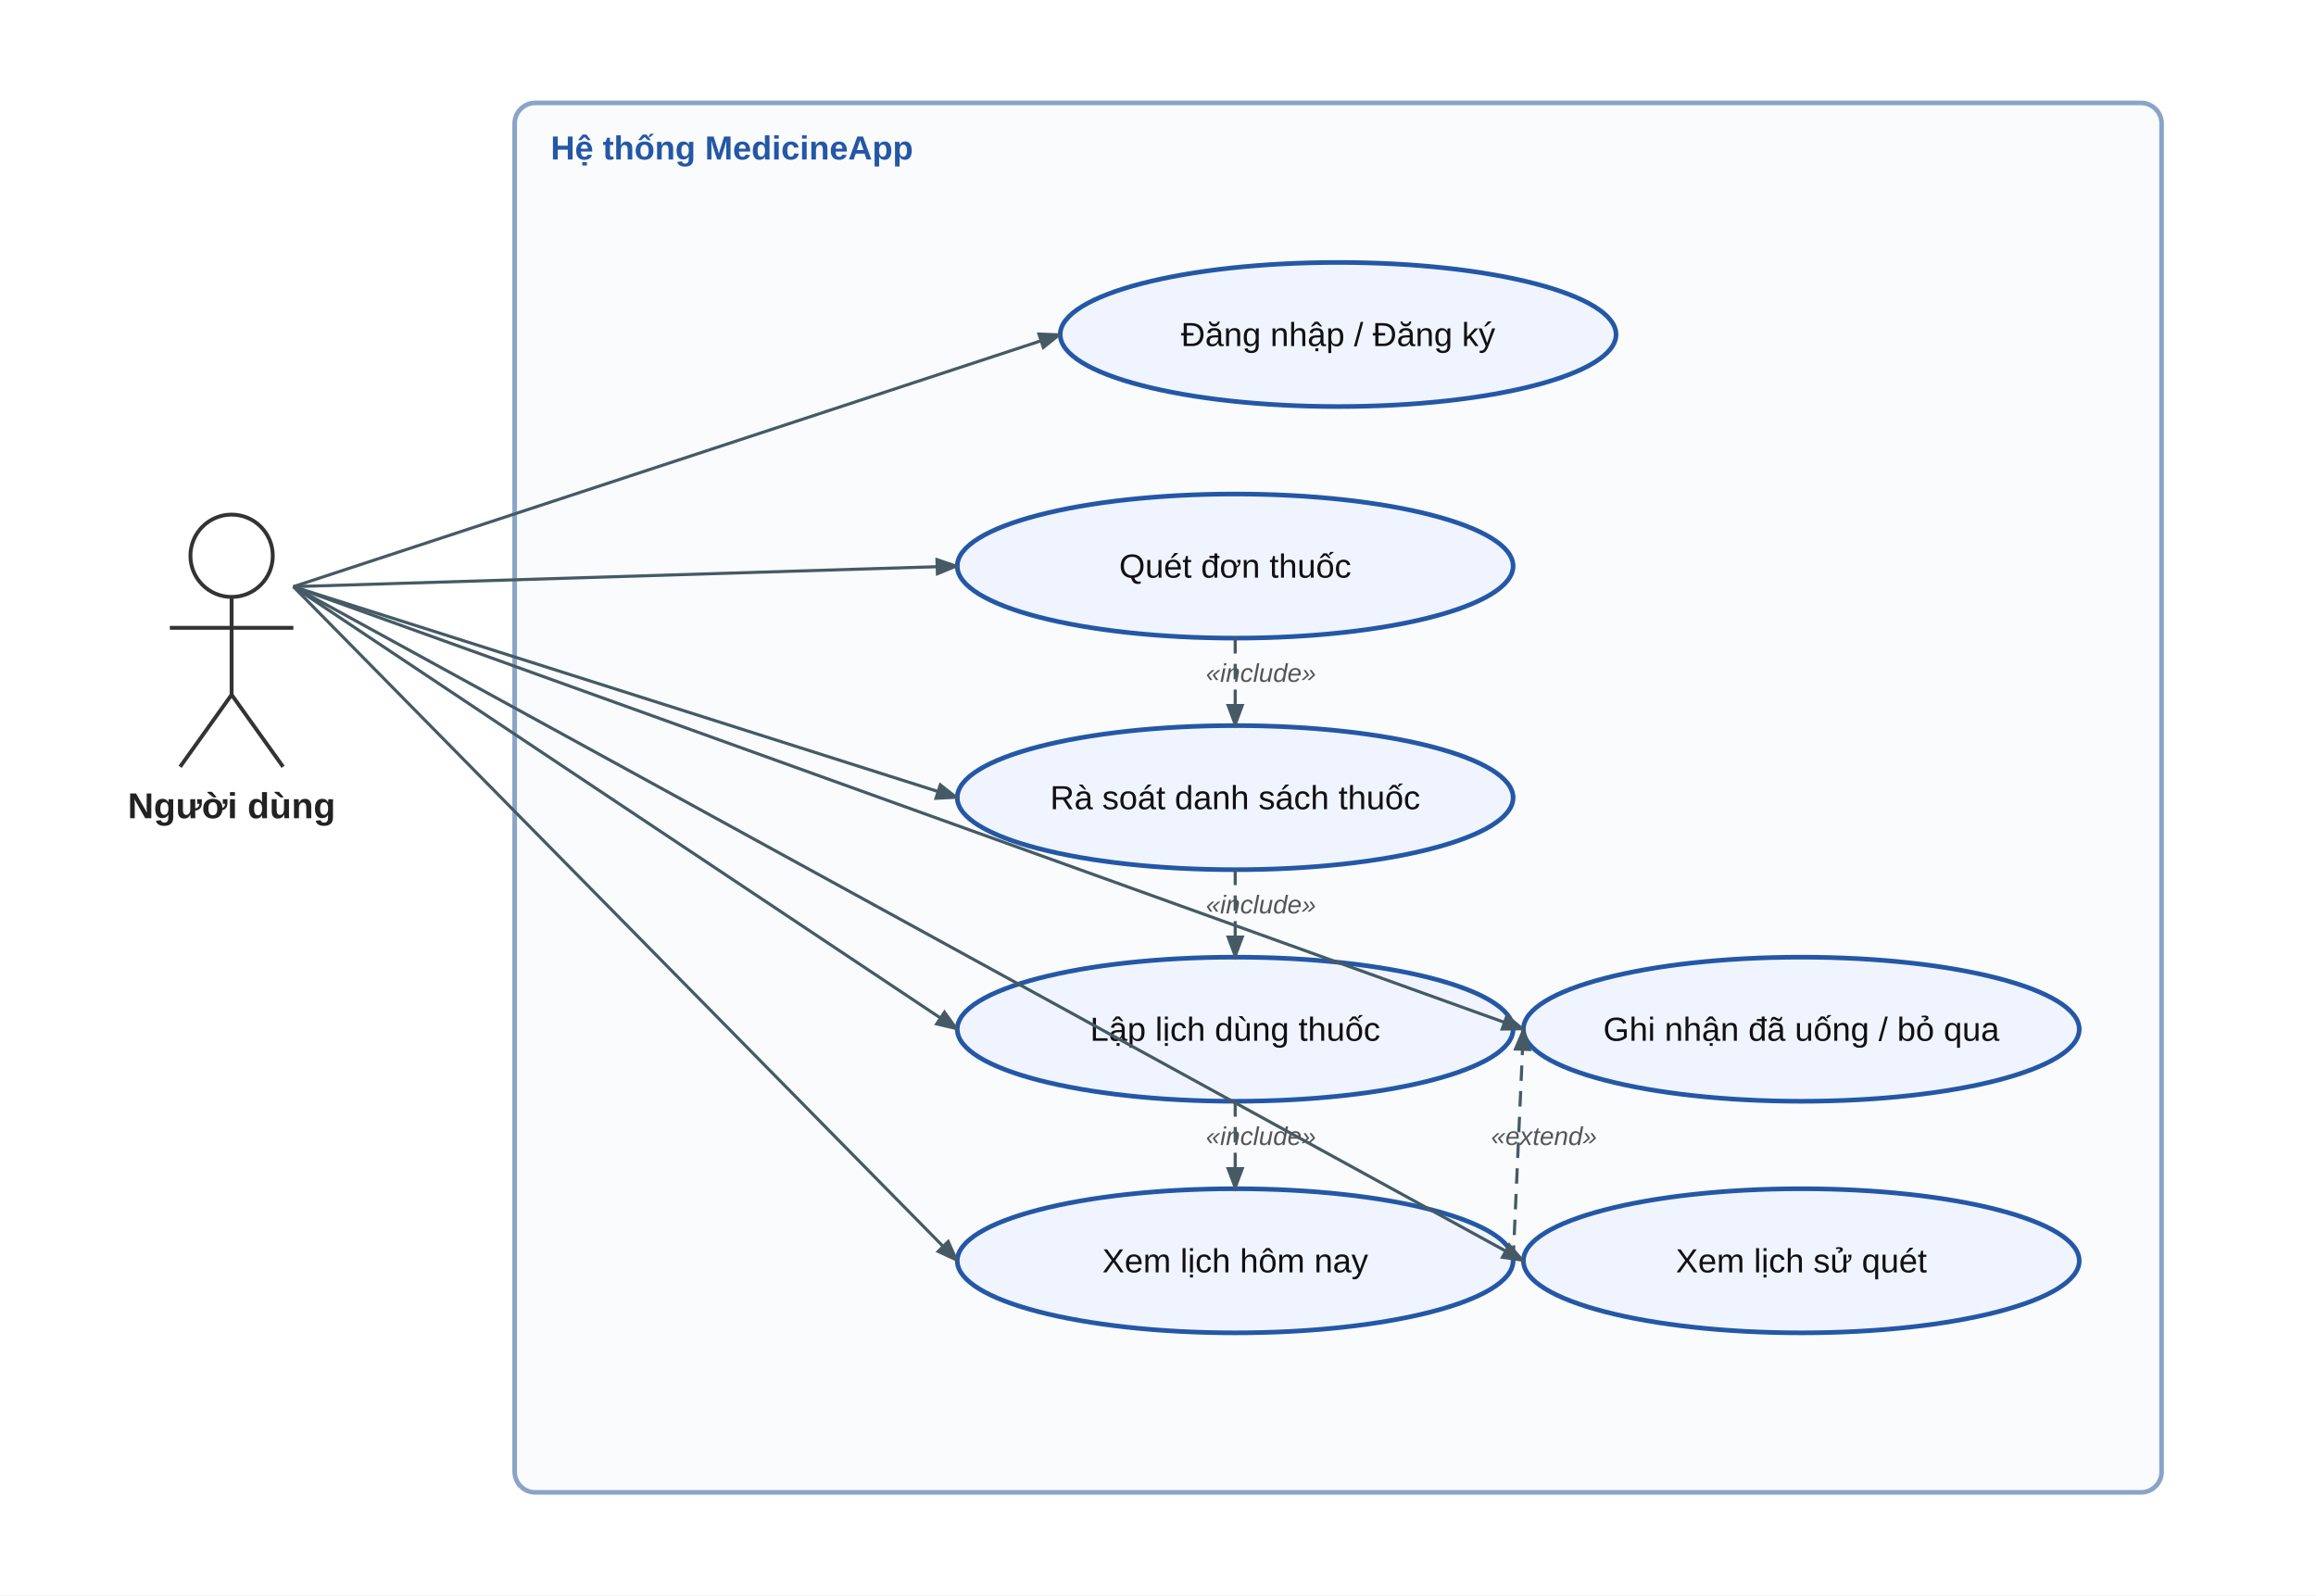
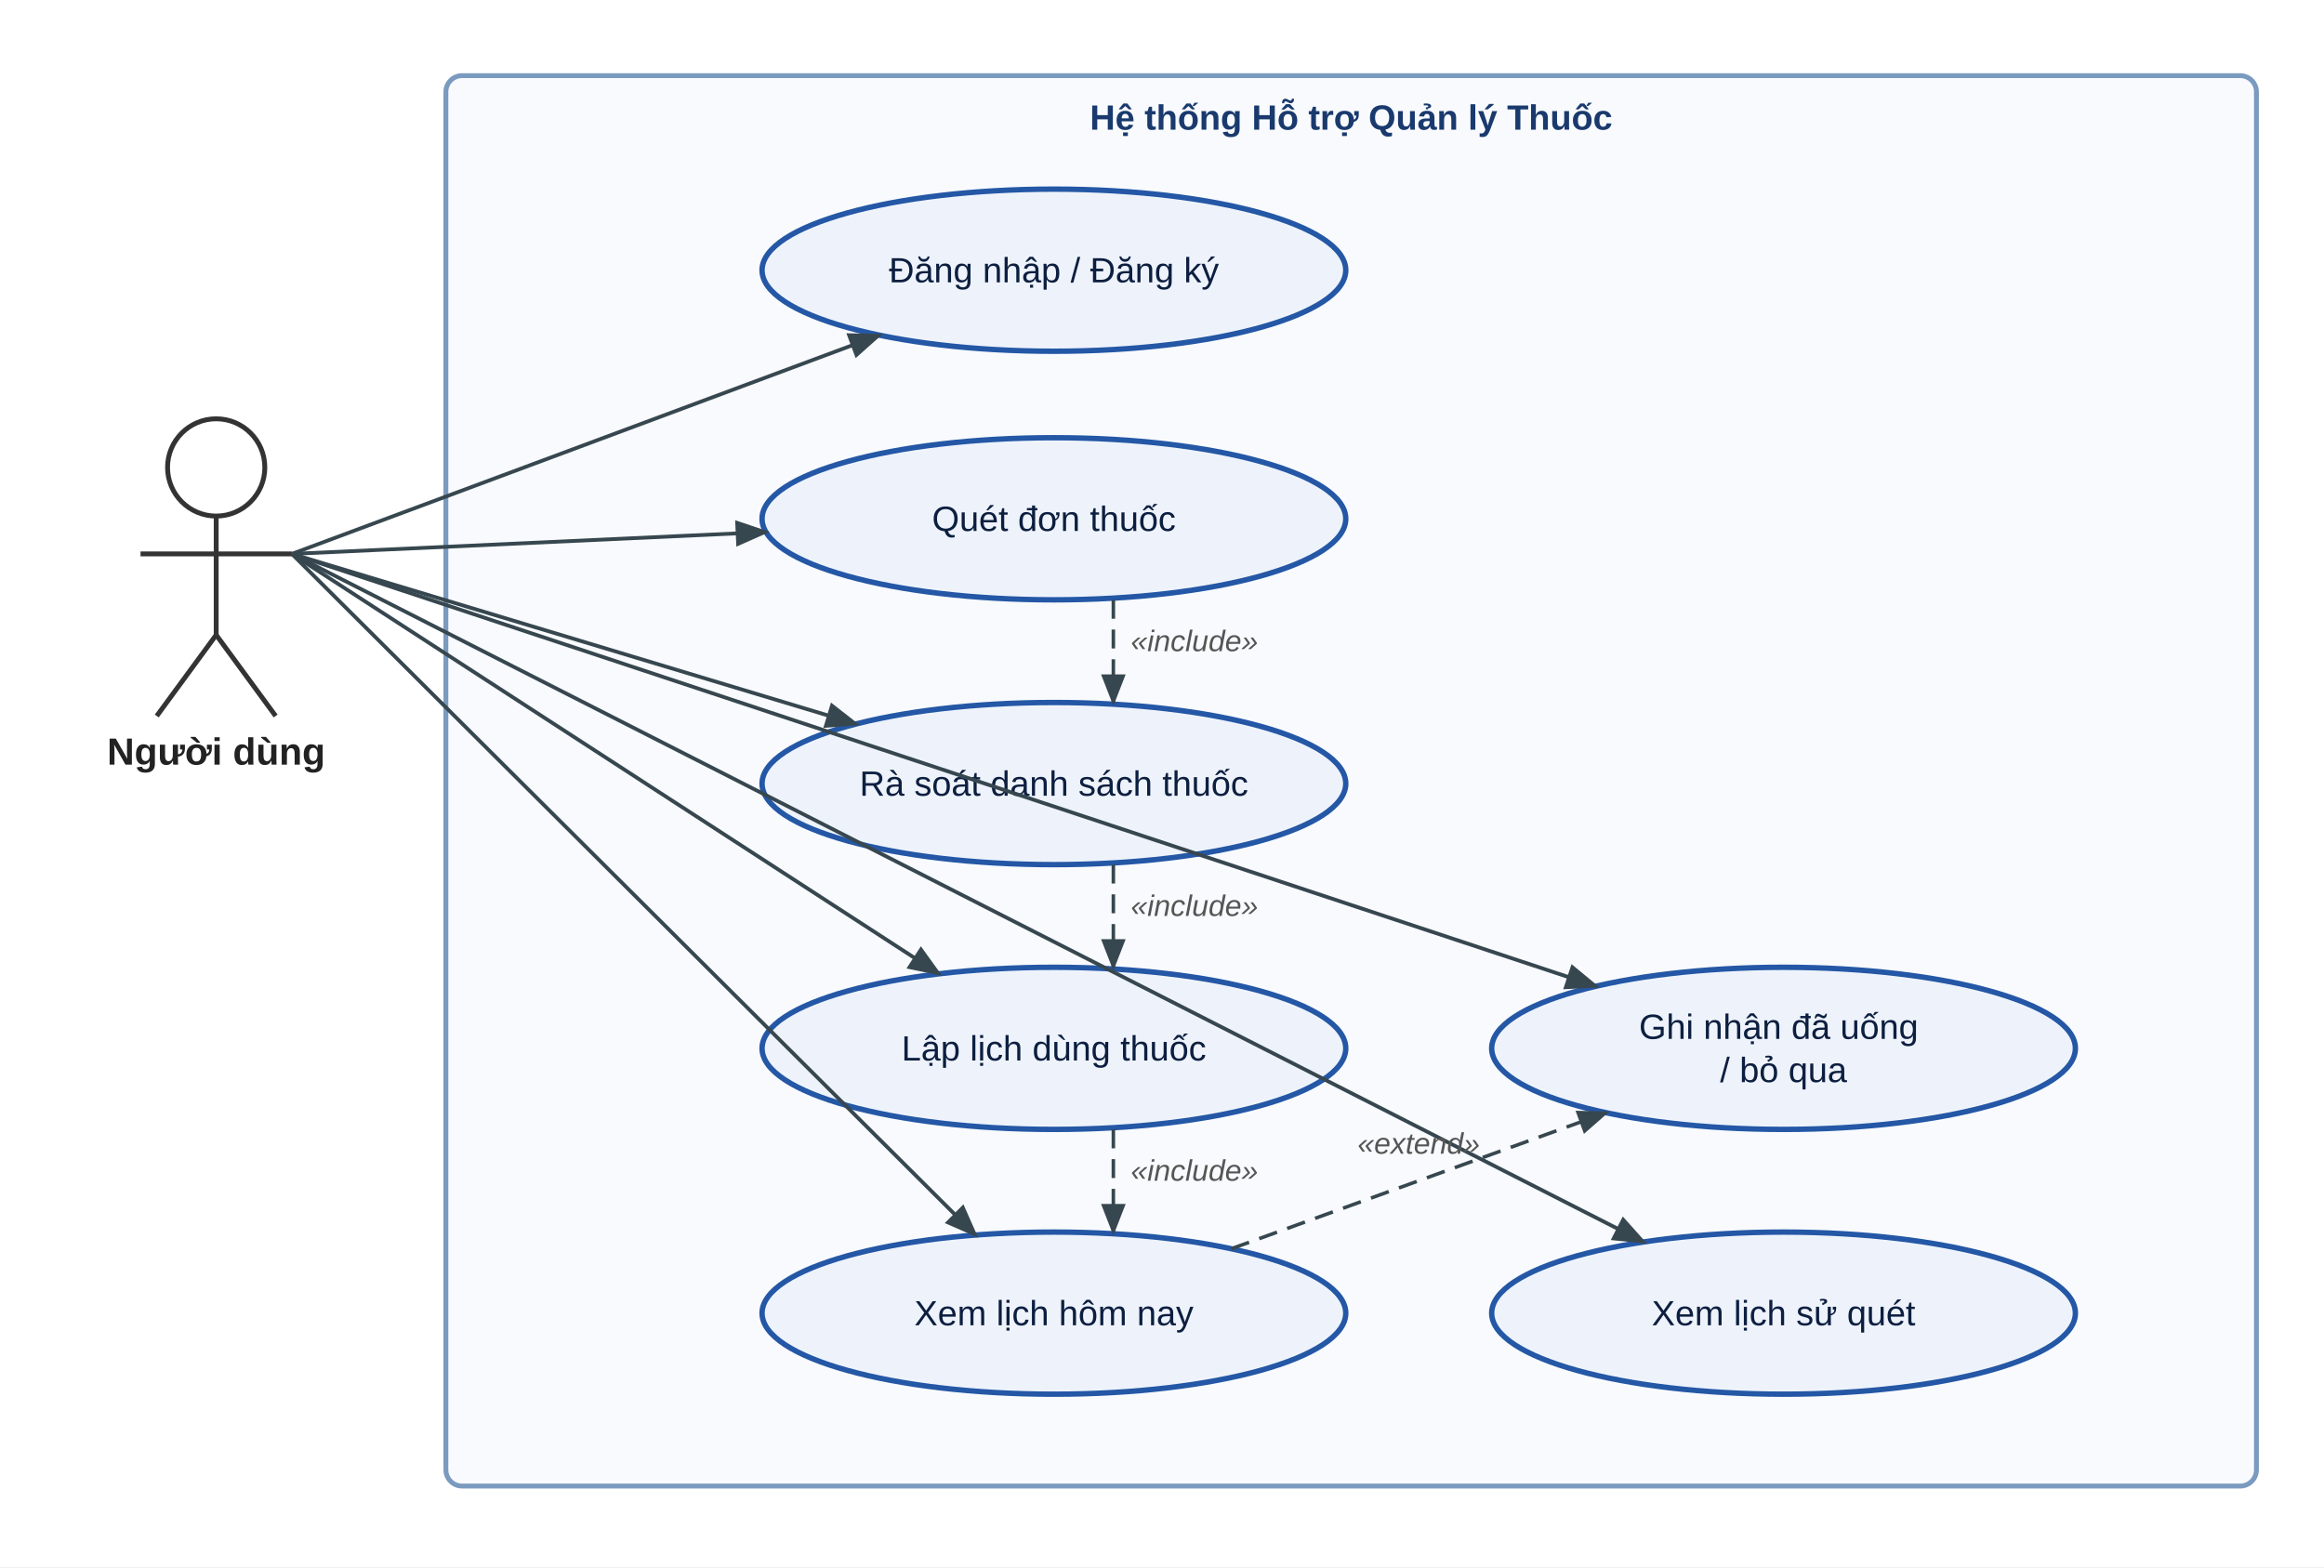
- <svg xmlns="http://www.w3.org/2000/svg" width="900" height="620" viewBox="0 0 900 620">
+ <svg xmlns="http://www.w3.org/2000/svg" width="860" height="580" viewBox="0 0 860 580">
  <defs>
-     <marker id="arrowhead" markerWidth="8" markerHeight="6" refX="7" refY="3" orient="auto">
-       <polygon points="0 0, 8 3, 0 6" fill="#455a64" />
+     <marker id="arr" markerWidth="9" markerHeight="7" refX="8" refY="3.5" orient="auto">
+       <polygon points="0 0, 9 3.5, 0 7" fill="#37474f" />
    </marker>
-     <marker id="arrowhead-dash" markerWidth="8" markerHeight="6" refX="7" refY="3" orient="auto">
-       <polygon points="0 0, 8 3, 0 6" fill="#455a64" />
+     <marker id="arr-dash" markerWidth="9" markerHeight="7" refX="8" refY="3.5" orient="auto">
+       <polygon points="0 0, 9 3.5, 0 7" fill="#37474f" />
    </marker>
  </defs>
  <style>
  text { font-family: Arial, sans-serif; }
-   .boundary-label { font-size: 13px; font-weight: bold; fill: #2457a5; }
+   .boundary-title { font-size: 13px; font-weight: bold; fill: #1a3a6e; }
</style>
-   <rect x="0" y="0" width="900" height="620" rx="0" ry="0" fill="white" />
-   <rect x="200" y="40" width="640" height="540" rx="8" ry="8" fill="#f9fbfd" stroke="#8aa4c8" stroke-width="1.8" stroke-dasharray="none" />
-   <text x="214" y="62" class="boundary-label">Hệ thống MedicineApp</text>
-   <ellipse cx="520" cy="130" rx="108" ry="28" fill="#f0f4ff" stroke="#2457a5" stroke-width="1.8" />
-   <text x="520" y="130" text-anchor="middle" dominant-baseline="central" font-size="13" font-family="Arial, sans-serif" fill="#111">
-     <tspan x="520" dy="0">Đăng nhập / Đăng ký</tspan>
+   <rect x="0" y="0" width="860" height="580" fill="white" />
+   <rect x="165" y="28" width="670" height="522" rx="6" ry="6" fill="#f8fafd" stroke="#7a9abf" stroke-width="1.8" />
+   <text x="500.0" y="48" class="boundary-title" text-anchor="middle">Hệ thống Hỗ trợ Quản lý Thuốc</text>
+   <ellipse cx="390" cy="100" rx="108" ry="30" fill="#eef3fb" stroke="#2457a5" stroke-width="2.0" />
+   <text x="390" y="100" text-anchor="middle" dominant-baseline="central" font-size="13" font-family="Arial, sans-serif" fill="#0d1f40">
+     <tspan x="390" dy="0">Đăng nhập / Đăng ký</tspan>
  </text>
-   <ellipse cx="480" cy="220" rx="108" ry="28" fill="#f0f4ff" stroke="#2457a5" stroke-width="1.8" />
-   <text x="480" y="220" text-anchor="middle" dominant-baseline="central" font-size="13" font-family="Arial, sans-serif" fill="#111">
-     <tspan x="480" dy="0">Quét đơn thuốc</tspan>
+   <ellipse cx="390" cy="192" rx="108" ry="30" fill="#eef3fb" stroke="#2457a5" stroke-width="2.0" />
+   <text x="390" y="192" text-anchor="middle" dominant-baseline="central" font-size="13" font-family="Arial, sans-serif" fill="#0d1f40">
+     <tspan x="390" dy="0">Quét đơn thuốc</tspan>
  </text>
-   <ellipse cx="480" cy="310" rx="108" ry="28" fill="#f0f4ff" stroke="#2457a5" stroke-width="1.8" />
-   <text x="480" y="310" text-anchor="middle" dominant-baseline="central" font-size="13" font-family="Arial, sans-serif" fill="#111">
-     <tspan x="480" dy="0">Rà soát danh sách thuốc</tspan>
+   <ellipse cx="390" cy="290" rx="108" ry="30" fill="#eef3fb" stroke="#2457a5" stroke-width="2.0" />
+   <text x="390" y="290" text-anchor="middle" dominant-baseline="central" font-size="13" font-family="Arial, sans-serif" fill="#0d1f40">
+     <tspan x="390" dy="0">Rà soát danh sách thuốc</tspan>
  </text>
-   <ellipse cx="480" cy="400" rx="108" ry="28" fill="#f0f4ff" stroke="#2457a5" stroke-width="1.8" />
-   <text x="480" y="400" text-anchor="middle" dominant-baseline="central" font-size="13" font-family="Arial, sans-serif" fill="#111">
-     <tspan x="480" dy="0">Lập lịch dùng thuốc</tspan>
+   <ellipse cx="390" cy="388" rx="108" ry="30" fill="#eef3fb" stroke="#2457a5" stroke-width="2.0" />
+   <text x="390" y="388" text-anchor="middle" dominant-baseline="central" font-size="13" font-family="Arial, sans-serif" fill="#0d1f40">
+     <tspan x="390" dy="0">Lập lịch dùng thuốc</tspan>
  </text>
-   <ellipse cx="480" cy="490" rx="108" ry="28" fill="#f0f4ff" stroke="#2457a5" stroke-width="1.8" />
-   <text x="480" y="490" text-anchor="middle" dominant-baseline="central" font-size="13" font-family="Arial, sans-serif" fill="#111">
-     <tspan x="480" dy="0">Xem lịch hôm nay</tspan>
+   <ellipse cx="390" cy="486" rx="108" ry="30" fill="#eef3fb" stroke="#2457a5" stroke-width="2.0" />
+   <text x="390" y="486" text-anchor="middle" dominant-baseline="central" font-size="13" font-family="Arial, sans-serif" fill="#0d1f40">
+     <tspan x="390" dy="0">Xem lịch hôm nay</tspan>
  </text>
-   <ellipse cx="700" cy="400" rx="108" ry="28" fill="#f0f4ff" stroke="#2457a5" stroke-width="1.8" />
-   <text x="700" y="400" text-anchor="middle" dominant-baseline="central" font-size="13" font-family="Arial, sans-serif" fill="#111">
-     <tspan x="700" dy="0">Ghi nhận đã uống / bỏ qua</tspan>
+   <ellipse cx="660" cy="388" rx="108" ry="30" fill="#eef3fb" stroke="#2457a5" stroke-width="2.0" />
+   <text x="660" y="388" text-anchor="middle" dominant-baseline="central" font-size="13" font-family="Arial, sans-serif" fill="#0d1f40">
+     <tspan x="660" dy="-8">Ghi nhận đã uống</tspan>
+     <tspan x="660" dy="16">/ bỏ qua</tspan>
  </text>
-   <ellipse cx="700" cy="490" rx="108" ry="28" fill="#f0f4ff" stroke="#2457a5" stroke-width="1.8" />
-   <text x="700" y="490" text-anchor="middle" dominant-baseline="central" font-size="13" font-family="Arial, sans-serif" fill="#111">
-     <tspan x="700" dy="0">Xem lịch sử quét</tspan>
+   <ellipse cx="660" cy="486" rx="108" ry="30" fill="#eef3fb" stroke="#2457a5" stroke-width="2.0" />
+   <text x="660" y="486" text-anchor="middle" dominant-baseline="central" font-size="13" font-family="Arial, sans-serif" fill="#0d1f40">
+     <tspan x="660" dy="0">Xem lịch sử quét</tspan>
  </text>
-   <ellipse cx="90" cy="216" rx="16" ry="16" fill="white" stroke="#333" stroke-width="1.5" />
-   <line x1="90" y1="232" x2="90" y2="270" stroke="#333" stroke-width="1.5" />
-   <line x1="66" y1="244" x2="114" y2="244" stroke="#333" stroke-width="1.5" />
-   <line x1="90" y1="270" x2="70" y2="298" stroke="#333" stroke-width="1.5" />
-   <line x1="90" y1="270" x2="110" y2="298" stroke="#333" stroke-width="1.5" />
-   <text x="90" y="318" text-anchor="middle" font-size="14" font-family="Arial, sans-serif" font-weight="bold" fill="#222">
-     <tspan x="90" dy="0">Người dùng</tspan>
+   <circle cx="80" cy="173" r="18" fill="white" stroke="#333333" stroke-width="1.8" />
+   <line x1="80" y1="191" x2="80" y2="235" stroke="#333333" stroke-width="1.8" />
+   <line x1="52" y1="205" x2="108" y2="205" stroke="#333333" stroke-width="1.8" />
+   <line x1="80" y1="235" x2="58" y2="265" stroke="#333333" stroke-width="1.8" />
+   <line x1="80" y1="235" x2="102" y2="265" stroke="#333333" stroke-width="1.8" />
+   <text x="80" y="283" text-anchor="middle" font-size="14" font-family="Arial, sans-serif" font-weight="bold" fill="#222222">
+     <tspan x="80" dy="0">Người dùng</tspan>
  </text>
-   <path d="M 114 228 L 412 130" fill="none" stroke="#455a64" stroke-width="1.2" marker-end="url(#arrowhead)" />
-   <path d="M 114 228 L 372 220" fill="none" stroke="#455a64" stroke-width="1.2" marker-end="url(#arrowhead)" />
-   <path d="M 114 228 L 372 310" fill="none" stroke="#455a64" stroke-width="1.2" marker-end="url(#arrowhead)" />
-   <path d="M 114 228 L 372 400" fill="none" stroke="#455a64" stroke-width="1.2" marker-end="url(#arrowhead)" />
-   <path d="M 114 228 L 372 490" fill="none" stroke="#455a64" stroke-width="1.2" marker-end="url(#arrowhead)" />
-   <path d="M 114 228 L 592 400" fill="none" stroke="#455a64" stroke-width="1.2" marker-end="url(#arrowhead)" />
-   <path d="M 114 228 L 592 490" fill="none" stroke="#455a64" stroke-width="1.2" marker-end="url(#arrowhead)" />
-   <path d="M 480 248 L 480 282" fill="none" stroke="#455a64" stroke-width="1.2" stroke-dasharray="6,4" marker-end="url(#arrowhead-dash)" />
-   <text x="490.0" y="265.0" text-anchor="middle" font-size="10" font-family="Arial, sans-serif" fill="#555" font-style="italic">«include»</text>
-   <path d="M 480 338 L 480 372" fill="none" stroke="#455a64" stroke-width="1.2" stroke-dasharray="6,4" marker-end="url(#arrowhead-dash)" />
-   <text x="490.0" y="355.0" text-anchor="middle" font-size="10" font-family="Arial, sans-serif" fill="#555" font-style="italic">«include»</text>
-   <path d="M 480 428 L 480 462" fill="none" stroke="#455a64" stroke-width="1.2" stroke-dasharray="6,4" marker-end="url(#arrowhead-dash)" />
-   <text x="490.0" y="445.0" text-anchor="middle" font-size="10" font-family="Arial, sans-serif" fill="#555" font-style="italic">«include»</text>
-   <path d="M 588 490 L 592 400" fill="none" stroke="#455a64" stroke-width="1.2" stroke-dasharray="6,4" marker-end="url(#arrowhead-dash)" />
-   <text x="600.0" y="445.0" text-anchor="middle" font-size="10" font-family="Arial, sans-serif" fill="#555" font-style="italic">«extend»</text>
+   <path d="M 108 205 L 325.42 124.046" fill="none" stroke="#37474f" stroke-width="1.4" marker-end="url(#arr)" />
+   <path d="M 108 205 L 283.457 196.912" fill="none" stroke="#37474f" stroke-width="1.4" marker-end="url(#arr)" />
+   <path d="M 108 205 L 316.81 267.939" fill="none" stroke="#37474f" stroke-width="1.4" marker-end="url(#arr)" />
+   <path d="M 108 205 L 347.5 360.42" fill="none" stroke="#37474f" stroke-width="1.4" marker-end="url(#arr)" />
+   <path d="M 108 205 L 360.999 457.102" fill="none" stroke="#37474f" stroke-width="1.4" marker-end="url(#arr)" />
+   <path d="M 108 205 L 590.638 365.005" fill="none" stroke="#37474f" stroke-width="1.4" marker-end="url(#arr)" />
+   <path d="M 108 205 L 608.268 459.666" fill="none" stroke="#37474f" stroke-width="1.4" marker-end="url(#arr)" />
+   <path d="M 412.0 222.0 L 412.0 260.0" fill="none" stroke="#37474f" stroke-width="1.3" stroke-dasharray="7,4" marker-end="url(#arr-dash)" />
+   <text x="442.0" y="241.0" text-anchor="middle" font-size="11" font-family="Arial, sans-serif" fill="#555555" font-style="italic">«include»</text>
+   <path d="M 412.0 320.0 L 412.0 358.0" fill="none" stroke="#37474f" stroke-width="1.3" stroke-dasharray="7,4" marker-end="url(#arr-dash)" />
+   <text x="442.0" y="339.0" text-anchor="middle" font-size="11" font-family="Arial, sans-serif" fill="#555555" font-style="italic">«include»</text>
+   <path d="M 412.0 418.0 L 412.0 456.0" fill="none" stroke="#37474f" stroke-width="1.3" stroke-dasharray="7,4" marker-end="url(#arr-dash)" />
+   <text x="442.0" y="437.0" text-anchor="middle" font-size="11" font-family="Arial, sans-serif" fill="#555555" font-style="italic">«include»</text>
+   <path d="M 455.637 462.176 L 594.363 411.824" fill="none" stroke="#37474f" stroke-width="1.3" stroke-dasharray="7,4" marker-end="url(#arr-dash)" />
+   <text x="525.0" y="427.0" text-anchor="middle" font-size="11" font-family="Arial, sans-serif" fill="#555555" font-style="italic">«extend»</text>
</svg>
